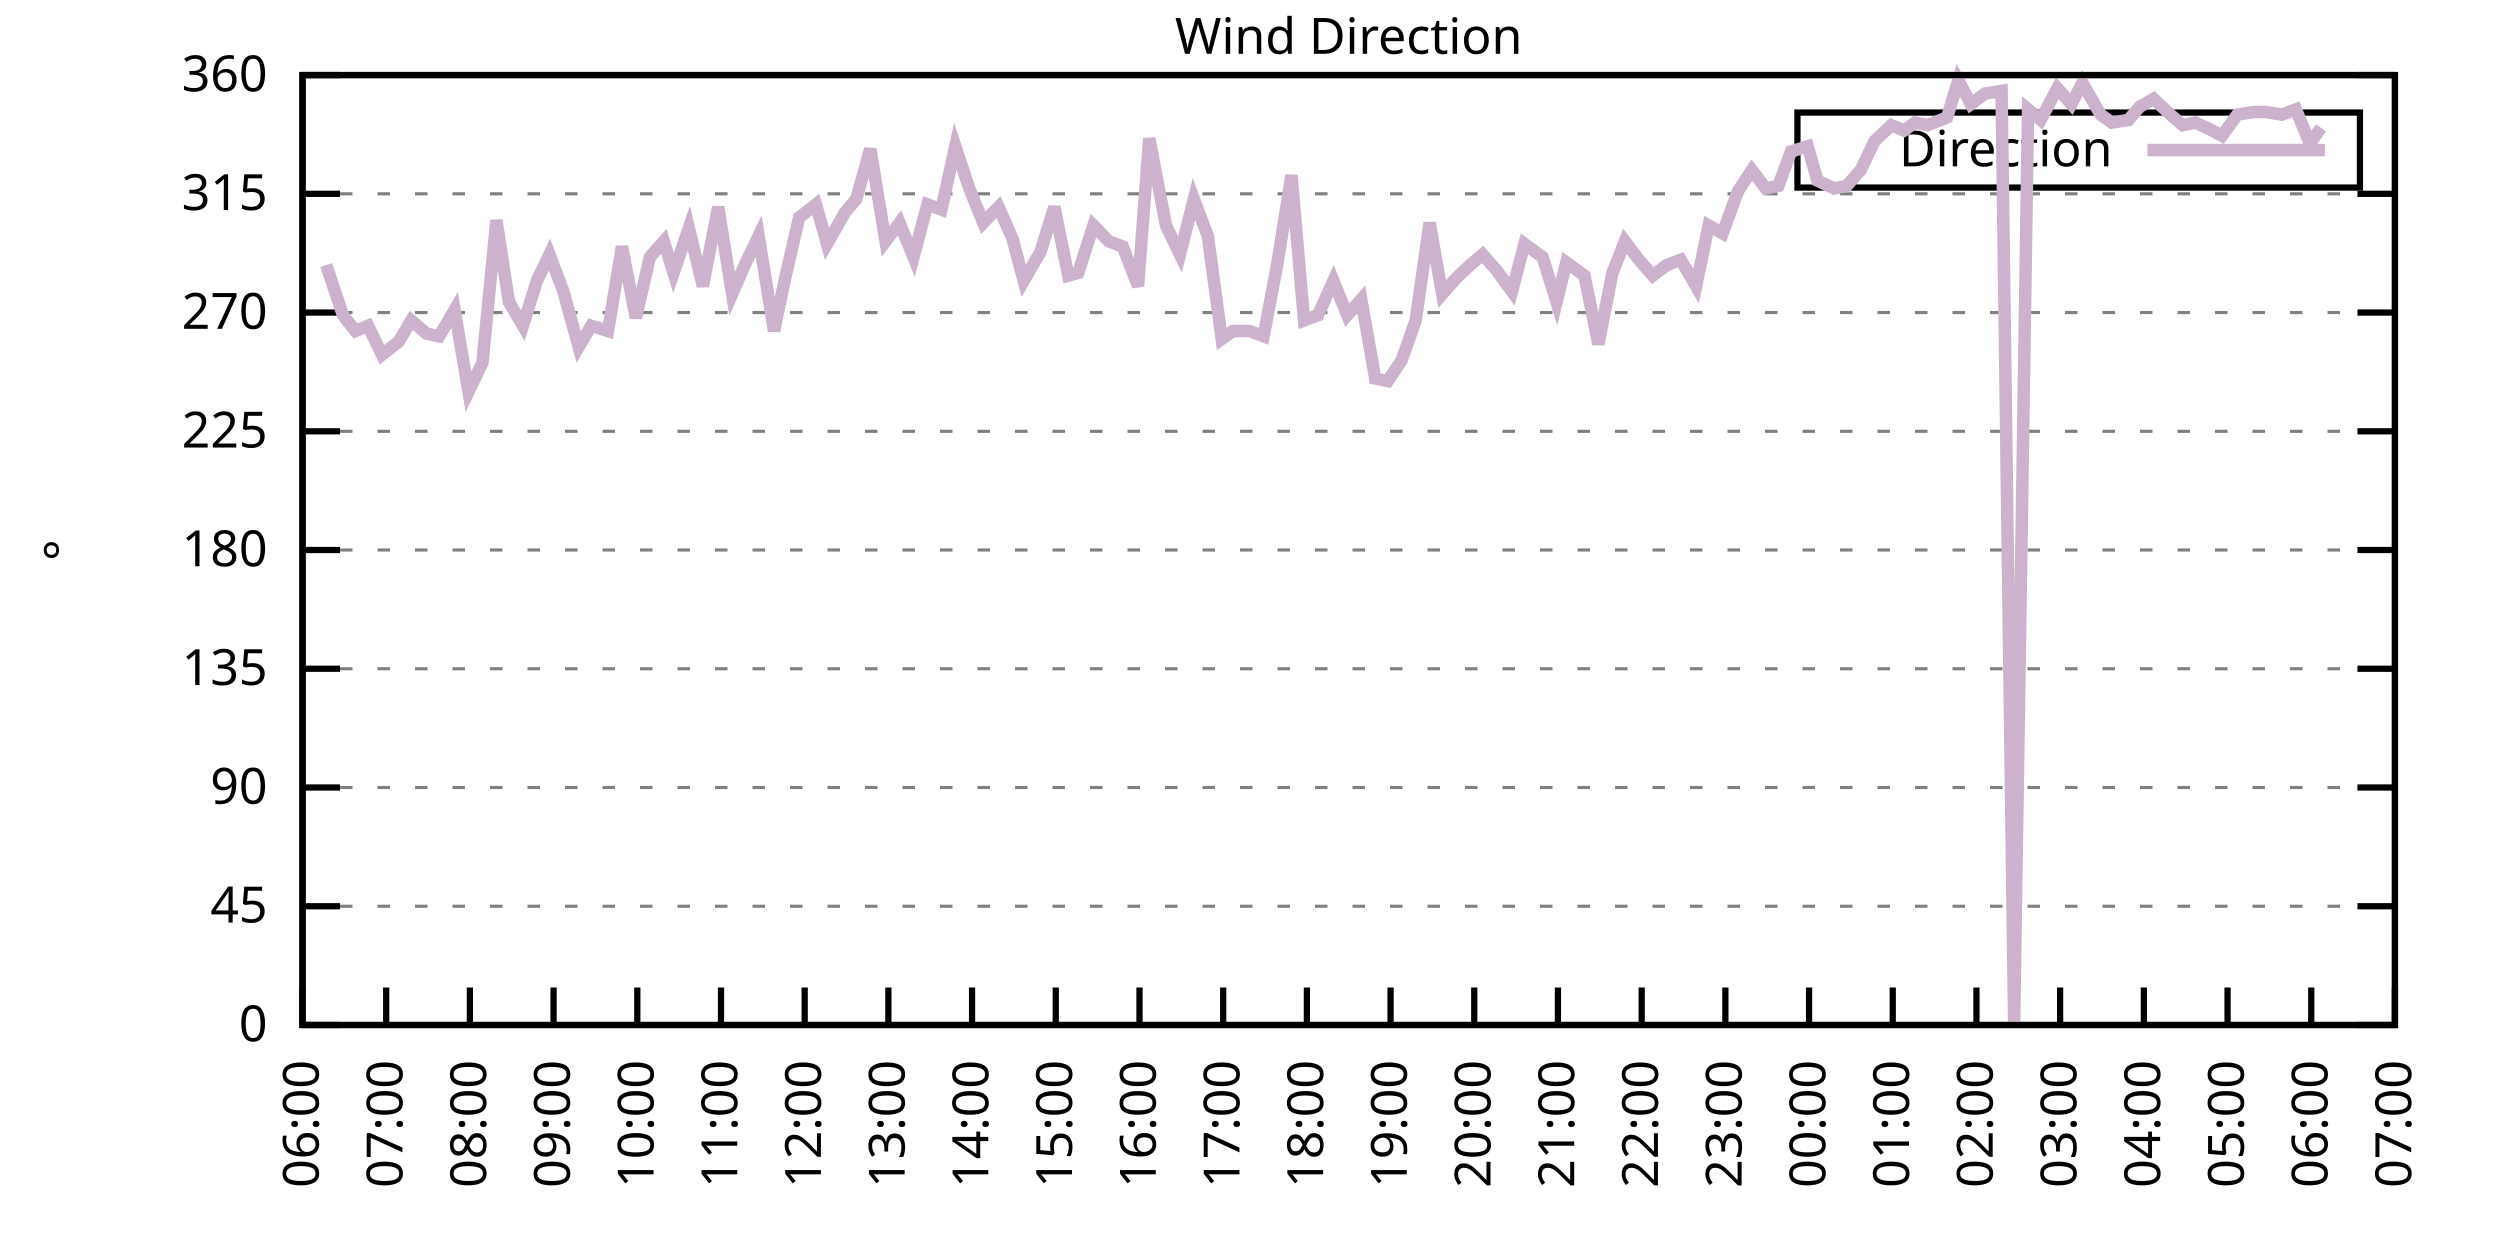
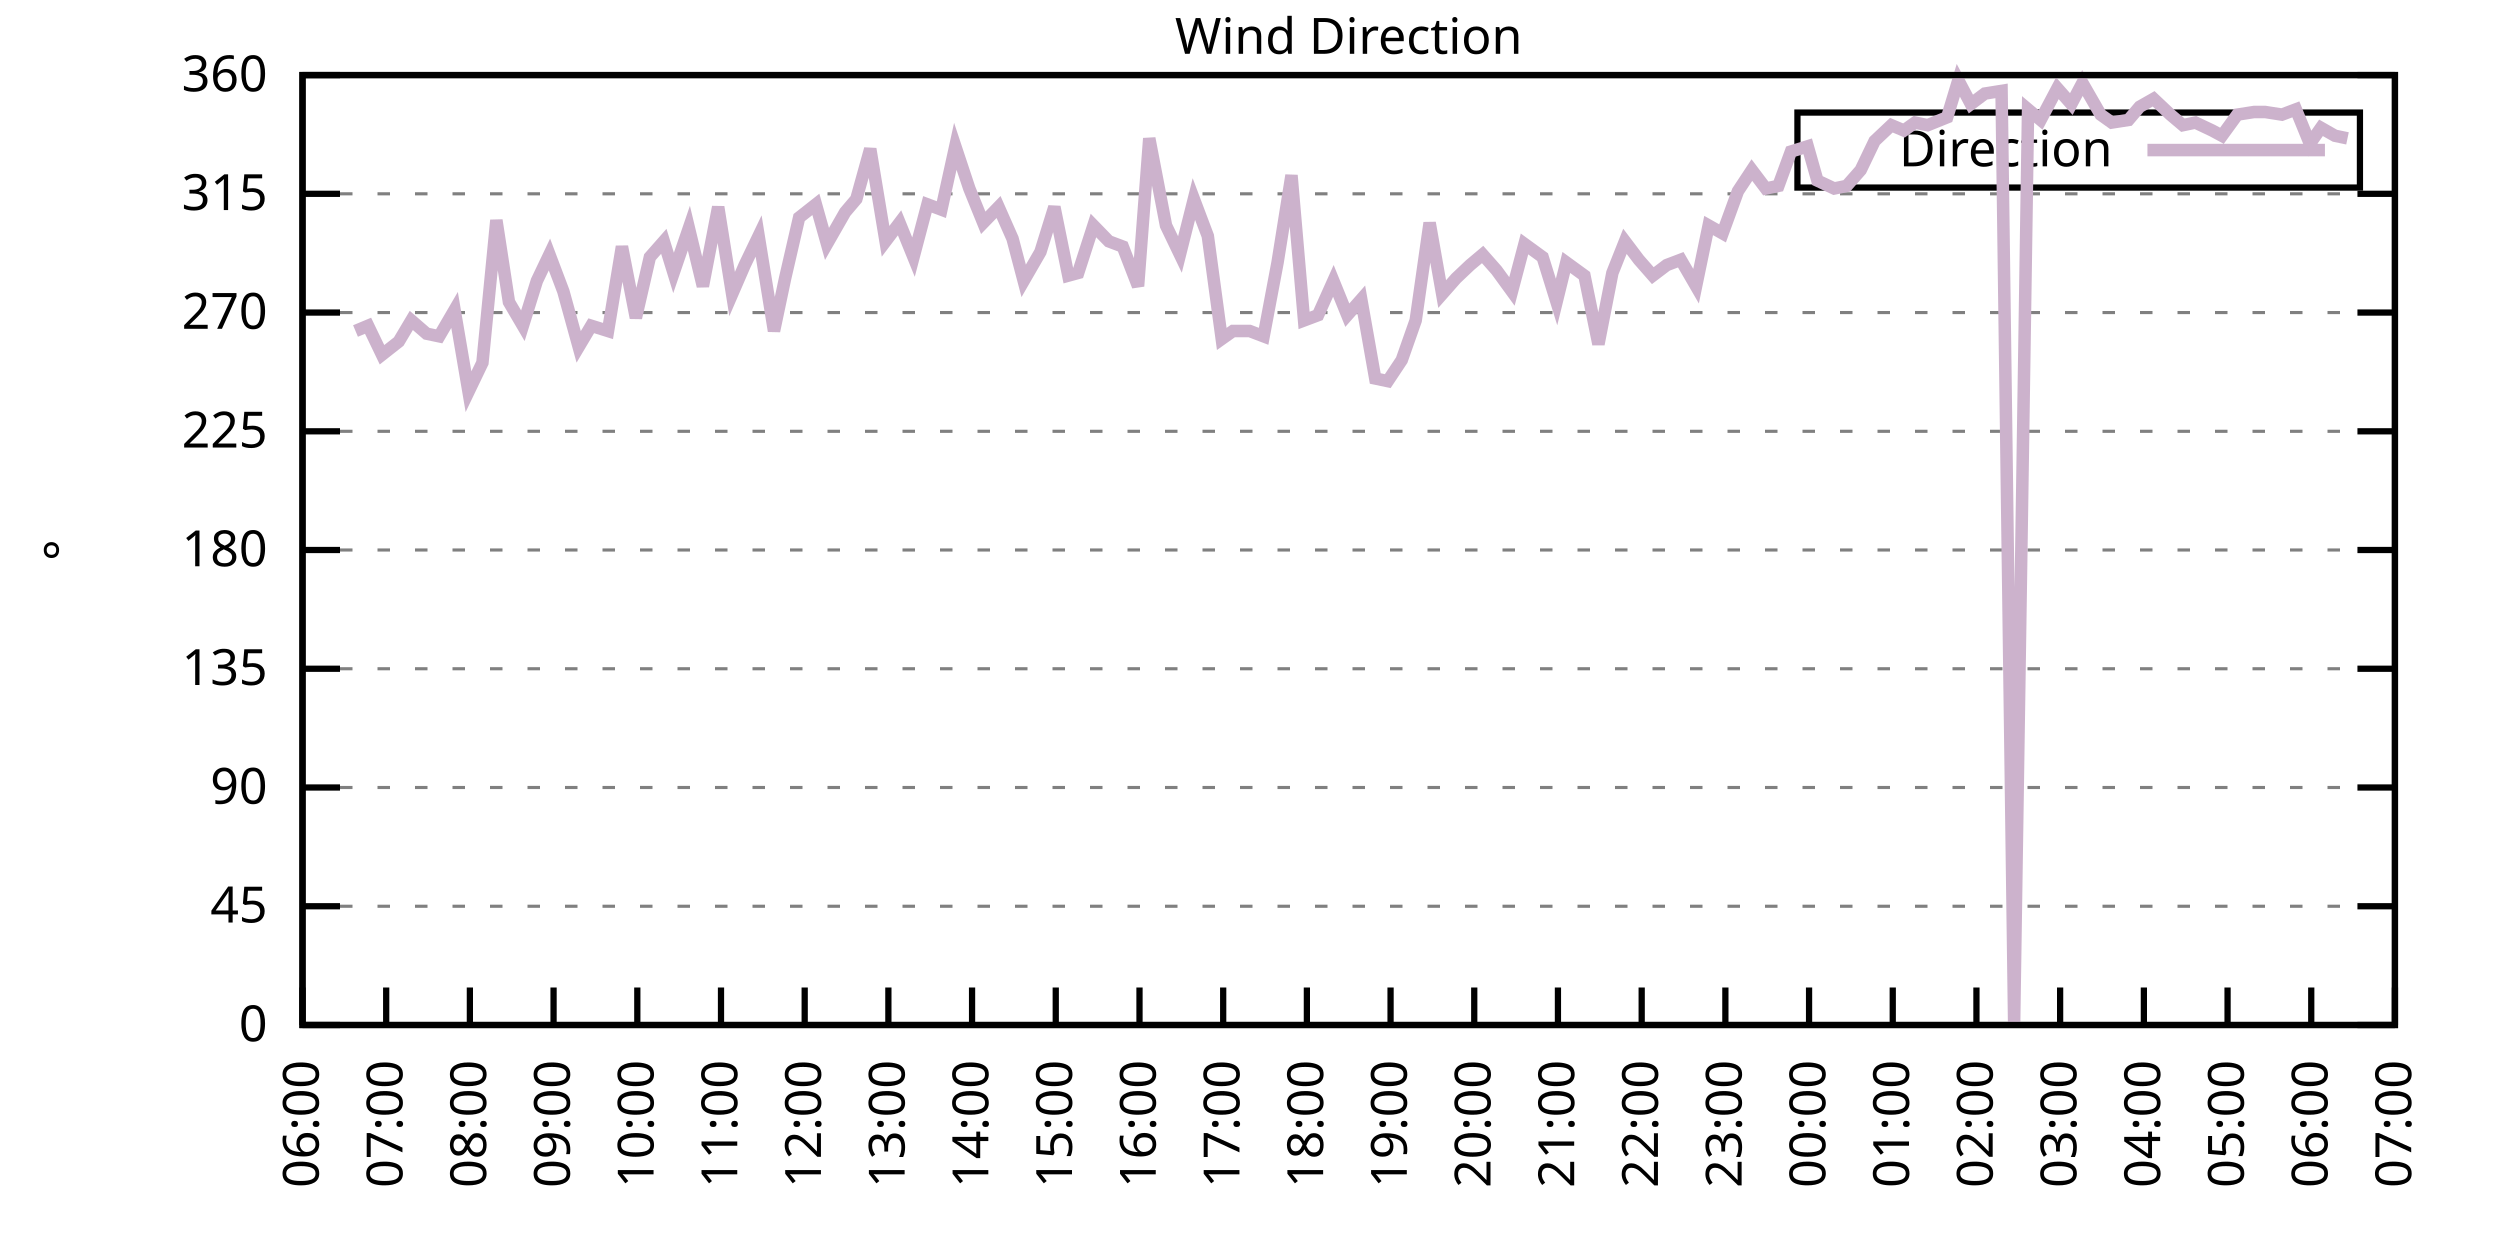
<svg xmlns="http://www.w3.org/2000/svg" xmlns:xlink="http://www.w3.org/1999/xlink" width="400" height="200" viewBox="0 0 400 200">
  <g id="gnuplot_canvas">
    <rect x="0" y="0" width="400" height="200" fill="none" />
    <defs>
      <circle id="gpDot" r="0.5" stroke-width="0.5" stroke="currentColor" />
      <path id="gpPt0" stroke-width="0.333" stroke="currentColor" d="M-1,0 h2 M0,-1 v2" />
      <path id="gpPt1" stroke-width="0.333" stroke="currentColor" d="M-1,-1 L1,1 M1,-1 L-1,1" />
      <path id="gpPt2" stroke-width="0.333" stroke="currentColor" d="M-1,0 L1,0 M0,-1 L0,1 M-1,-1 L1,1 M-1,1 L1,-1" />
      <rect id="gpPt3" stroke-width="0.333" stroke="currentColor" x="-1" y="-1" width="2" height="2" />
      <rect id="gpPt4" stroke-width="0.333" stroke="currentColor" fill="currentColor" x="-1" y="-1" width="2" height="2" />
      <circle id="gpPt5" stroke-width="0.333" stroke="currentColor" cx="0" cy="0" r="1" />
      <use xlink:href="#gpPt5" id="gpPt6" fill="currentColor" stroke="none" />
      <path id="gpPt7" stroke-width="0.333" stroke="currentColor" d="M0,-1.33 L-1.33,0.67 L1.33,0.67 z" />
      <use xlink:href="#gpPt7" id="gpPt8" fill="currentColor" stroke="none" />
      <use xlink:href="#gpPt7" id="gpPt9" stroke="currentColor" transform="rotate(180)" />
      <use xlink:href="#gpPt9" id="gpPt10" fill="currentColor" stroke="none" />
      <use xlink:href="#gpPt3" id="gpPt11" stroke="currentColor" transform="rotate(45)" />
      <use xlink:href="#gpPt11" id="gpPt12" fill="currentColor" stroke="none" />
      <path id="gpPt13" stroke-width="0.333" stroke="currentColor" d="M0,1.330 L1.265,0.411 L0.782,-1.067 L-0.782,-1.076 L-1.265,0.411 z" />
      <use xlink:href="#gpPt13" id="gpPt14" fill="currentColor" stroke="none" />
      <filter id="textbox" filterUnits="objectBoundingBox" x="0" y="0" height="1" width="1">
        <feFlood flood-color="white" flood-opacity="1" result="bgnd" />
        <feComposite in="SourceGraphic" in2="bgnd" operator="atop" />
      </filter>
      <filter id="greybox" filterUnits="objectBoundingBox" x="0" y="0" height="1" width="1">
        <feFlood flood-color="lightgrey" flood-opacity="1" result="grey" />
        <feComposite in="SourceGraphic" in2="grey" operator="atop" />
      </filter>
    </defs>
    <g fill="none" color="white" stroke="currentColor" stroke-width="1.00" stroke-linecap="butt" stroke-linejoin="miter">
</g>
    <g fill="none" color="black" stroke="currentColor" stroke-width="1.00" stroke-linecap="butt" stroke-linejoin="miter">
      <g stroke="none" shape-rendering="crispEdges">
        <polygon fill="rgb(255, 255, 255)" points="48.40,164.00 383.18,164.00 383.18,12.02 48.40,12.02 " />
      </g>
    </g>
    <g fill="none" color="black" stroke="currentColor" stroke-width="1.00" stroke-linecap="butt" stroke-linejoin="miter">
</g>
    <g fill="none" color="black" stroke="black" stroke-width="0.50" stroke-linecap="butt" stroke-linejoin="miter">
</g>
    <g fill="none" color="gray" stroke="currentColor" stroke-width="0.50" stroke-linecap="butt" stroke-linejoin="miter">
      <path stroke="gray" stroke-dasharray="2,4" class="gridline" d="M48.40,164.00 L383.19,164.00  " />
    </g>
    <g fill="none" color="gray" stroke="gray" stroke-width="1.00" stroke-linecap="butt" stroke-linejoin="miter">
</g>
    <g fill="none" color="black" stroke="currentColor" stroke-width="1.00" stroke-linecap="butt" stroke-linejoin="miter">
      <path stroke="black" d="M48.40,164.00 L54.40,164.00 M383.19,164.00 L377.19,164.00  " />
      <g transform="translate(42.80,166.60)" stroke="none" fill="black" font-family="Sans" font-size="8.00" text-anchor="end">
        <text>
          <tspan font-family="Sans"> 0</tspan>
        </text>
      </g>
    </g>
    <g fill="none" color="black" stroke="currentColor" stroke-width="1.00" stroke-linecap="butt" stroke-linejoin="miter">
</g>
    <g fill="none" color="black" stroke="black" stroke-width="0.50" stroke-linecap="butt" stroke-linejoin="miter">
</g>
    <g fill="none" color="gray" stroke="currentColor" stroke-width="0.50" stroke-linecap="butt" stroke-linejoin="miter">
      <path stroke="gray" stroke-dasharray="2,4" class="gridline" d="M48.40,145.00 L383.19,145.00  " />
    </g>
    <g fill="none" color="gray" stroke="gray" stroke-width="1.00" stroke-linecap="butt" stroke-linejoin="miter">
</g>
    <g fill="none" color="black" stroke="currentColor" stroke-width="1.00" stroke-linecap="butt" stroke-linejoin="miter">
      <path stroke="black" d="M48.40,145.00 L54.40,145.00 M383.19,145.00 L377.19,145.00  " />
      <g transform="translate(42.80,147.60)" stroke="none" fill="black" font-family="Sans" font-size="8.00" text-anchor="end">
        <text>
          <tspan font-family="Sans"> 45</tspan>
        </text>
      </g>
    </g>
    <g fill="none" color="black" stroke="currentColor" stroke-width="1.00" stroke-linecap="butt" stroke-linejoin="miter">
</g>
    <g fill="none" color="black" stroke="black" stroke-width="0.50" stroke-linecap="butt" stroke-linejoin="miter">
</g>
    <g fill="none" color="gray" stroke="currentColor" stroke-width="0.50" stroke-linecap="butt" stroke-linejoin="miter">
      <path stroke="gray" stroke-dasharray="2,4" class="gridline" d="M48.40,126.00 L383.19,126.00  " />
    </g>
    <g fill="none" color="gray" stroke="gray" stroke-width="1.00" stroke-linecap="butt" stroke-linejoin="miter">
</g>
    <g fill="none" color="black" stroke="currentColor" stroke-width="1.00" stroke-linecap="butt" stroke-linejoin="miter">
      <path stroke="black" d="M48.40,126.00 L54.40,126.00 M383.19,126.00 L377.19,126.00  " />
      <g transform="translate(42.80,128.60)" stroke="none" fill="black" font-family="Sans" font-size="8.00" text-anchor="end">
        <text>
          <tspan font-family="Sans"> 90</tspan>
        </text>
      </g>
    </g>
    <g fill="none" color="black" stroke="currentColor" stroke-width="1.00" stroke-linecap="butt" stroke-linejoin="miter">
</g>
    <g fill="none" color="black" stroke="black" stroke-width="0.50" stroke-linecap="butt" stroke-linejoin="miter">
</g>
    <g fill="none" color="gray" stroke="currentColor" stroke-width="0.50" stroke-linecap="butt" stroke-linejoin="miter">
      <path stroke="gray" stroke-dasharray="2,4" class="gridline" d="M48.40,107.00 L383.19,107.00  " />
    </g>
    <g fill="none" color="gray" stroke="gray" stroke-width="1.00" stroke-linecap="butt" stroke-linejoin="miter">
</g>
    <g fill="none" color="black" stroke="currentColor" stroke-width="1.00" stroke-linecap="butt" stroke-linejoin="miter">
      <path stroke="black" d="M48.40,107.00 L54.40,107.00 M383.19,107.00 L377.19,107.00  " />
      <g transform="translate(42.80,109.60)" stroke="none" fill="black" font-family="Sans" font-size="8.00" text-anchor="end">
        <text>
          <tspan font-family="Sans"> 135</tspan>
        </text>
      </g>
    </g>
    <g fill="none" color="black" stroke="currentColor" stroke-width="1.00" stroke-linecap="butt" stroke-linejoin="miter">
</g>
    <g fill="none" color="black" stroke="black" stroke-width="0.50" stroke-linecap="butt" stroke-linejoin="miter">
</g>
    <g fill="none" color="gray" stroke="currentColor" stroke-width="0.50" stroke-linecap="butt" stroke-linejoin="miter">
      <path stroke="gray" stroke-dasharray="2,4" class="gridline" d="M48.40,88.00 L383.19,88.00  " />
    </g>
    <g fill="none" color="gray" stroke="gray" stroke-width="1.00" stroke-linecap="butt" stroke-linejoin="miter">
</g>
    <g fill="none" color="black" stroke="currentColor" stroke-width="1.00" stroke-linecap="butt" stroke-linejoin="miter">
      <path stroke="black" d="M48.40,88.00 L54.40,88.00 M383.19,88.00 L377.19,88.00  " />
      <g transform="translate(42.80,90.60)" stroke="none" fill="black" font-family="Sans" font-size="8.00" text-anchor="end">
        <text>
          <tspan font-family="Sans"> 180</tspan>
        </text>
      </g>
    </g>
    <g fill="none" color="black" stroke="currentColor" stroke-width="1.00" stroke-linecap="butt" stroke-linejoin="miter">
</g>
    <g fill="none" color="black" stroke="black" stroke-width="0.50" stroke-linecap="butt" stroke-linejoin="miter">
</g>
    <g fill="none" color="gray" stroke="currentColor" stroke-width="0.50" stroke-linecap="butt" stroke-linejoin="miter">
      <path stroke="gray" stroke-dasharray="2,4" class="gridline" d="M48.40,69.01 L383.19,69.01  " />
    </g>
    <g fill="none" color="gray" stroke="gray" stroke-width="1.00" stroke-linecap="butt" stroke-linejoin="miter">
</g>
    <g fill="none" color="black" stroke="currentColor" stroke-width="1.00" stroke-linecap="butt" stroke-linejoin="miter">
      <path stroke="black" d="M48.40,69.01 L54.40,69.01 M383.19,69.01 L377.19,69.01  " />
      <g transform="translate(42.80,71.61)" stroke="none" fill="black" font-family="Sans" font-size="8.00" text-anchor="end">
        <text>
          <tspan font-family="Sans"> 225</tspan>
        </text>
      </g>
    </g>
    <g fill="none" color="black" stroke="currentColor" stroke-width="1.00" stroke-linecap="butt" stroke-linejoin="miter">
</g>
    <g fill="none" color="black" stroke="black" stroke-width="0.50" stroke-linecap="butt" stroke-linejoin="miter">
</g>
    <g fill="none" color="gray" stroke="currentColor" stroke-width="0.50" stroke-linecap="butt" stroke-linejoin="miter">
      <path stroke="gray" stroke-dasharray="2,4" class="gridline" d="M48.40,50.01 L383.19,50.01  " />
    </g>
    <g fill="none" color="gray" stroke="gray" stroke-width="1.00" stroke-linecap="butt" stroke-linejoin="miter">
</g>
    <g fill="none" color="black" stroke="currentColor" stroke-width="1.00" stroke-linecap="butt" stroke-linejoin="miter">
      <path stroke="black" d="M48.40,50.01 L54.40,50.01 M383.19,50.01 L377.19,50.01  " />
      <g transform="translate(42.80,52.61)" stroke="none" fill="black" font-family="Sans" font-size="8.00" text-anchor="end">
        <text>
          <tspan font-family="Sans"> 270</tspan>
        </text>
      </g>
    </g>
    <g fill="none" color="black" stroke="currentColor" stroke-width="1.00" stroke-linecap="butt" stroke-linejoin="miter">
</g>
    <g fill="none" color="black" stroke="black" stroke-width="0.50" stroke-linecap="butt" stroke-linejoin="miter">
</g>
    <g fill="none" color="gray" stroke="currentColor" stroke-width="0.50" stroke-linecap="butt" stroke-linejoin="miter">
      <path stroke="gray" stroke-dasharray="2,4" class="gridline" d="M48.40,31.01 L383.19,31.01  " />
    </g>
    <g fill="none" color="gray" stroke="gray" stroke-width="1.00" stroke-linecap="butt" stroke-linejoin="miter">
</g>
    <g fill="none" color="black" stroke="currentColor" stroke-width="1.00" stroke-linecap="butt" stroke-linejoin="miter">
      <path stroke="black" d="M48.40,31.01 L54.40,31.01 M383.19,31.01 L377.19,31.01  " />
      <g transform="translate(42.80,33.61)" stroke="none" fill="black" font-family="Sans" font-size="8.00" text-anchor="end">
        <text>
          <tspan font-family="Sans"> 315</tspan>
        </text>
      </g>
    </g>
    <g fill="none" color="black" stroke="currentColor" stroke-width="1.00" stroke-linecap="butt" stroke-linejoin="miter">
</g>
    <g fill="none" color="black" stroke="black" stroke-width="0.50" stroke-linecap="butt" stroke-linejoin="miter">
</g>
    <g fill="none" color="gray" stroke="currentColor" stroke-width="0.50" stroke-linecap="butt" stroke-linejoin="miter">
      <path stroke="gray" stroke-dasharray="2,4" class="gridline" d="M48.40,12.01 L383.19,12.01  " />
    </g>
    <g fill="none" color="gray" stroke="gray" stroke-width="1.00" stroke-linecap="butt" stroke-linejoin="miter">
</g>
    <g fill="none" color="black" stroke="currentColor" stroke-width="1.00" stroke-linecap="butt" stroke-linejoin="miter">
      <path stroke="black" d="M48.40,12.01 L54.40,12.01 M383.19,12.01 L377.19,12.01  " />
      <g transform="translate(42.80,14.61)" stroke="none" fill="black" font-family="Sans" font-size="8.00" text-anchor="end">
        <text>
          <tspan font-family="Sans"> 360</tspan>
        </text>
      </g>
    </g>
    <g fill="none" color="black" stroke="currentColor" stroke-width="1.00" stroke-linecap="butt" stroke-linejoin="miter">
      <path stroke="black" d="M48.40,164.00 L48.40,158.00  " />
      <g transform="translate(51.00,169.60) rotate(270.00)" stroke="none" fill="black" font-family="Sans" font-size="8.00" text-anchor="end">
        <text>
          <tspan font-family="Sans">06:00</tspan>
        </text>
      </g>
    </g>
    <g fill="none" color="black" stroke="currentColor" stroke-width="1.00" stroke-linecap="butt" stroke-linejoin="miter">
      <path stroke="black" d="M61.79,164.00 L61.79,158.00  " />
      <g transform="translate(64.39,169.60) rotate(270.00)" stroke="none" fill="black" font-family="Sans" font-size="8.00" text-anchor="end">
        <text>
          <tspan font-family="Sans">07:00</tspan>
        </text>
      </g>
    </g>
    <g fill="none" color="black" stroke="currentColor" stroke-width="1.00" stroke-linecap="butt" stroke-linejoin="miter">
      <path stroke="black" d="M75.18,164.00 L75.18,158.00  " />
      <g transform="translate(77.78,169.60) rotate(270.00)" stroke="none" fill="black" font-family="Sans" font-size="8.00" text-anchor="end">
        <text>
          <tspan font-family="Sans">08:00</tspan>
        </text>
      </g>
    </g>
    <g fill="none" color="black" stroke="currentColor" stroke-width="1.00" stroke-linecap="butt" stroke-linejoin="miter">
      <path stroke="black" d="M88.57,164.00 L88.57,158.00  " />
      <g transform="translate(91.17,169.60) rotate(270.00)" stroke="none" fill="black" font-family="Sans" font-size="8.00" text-anchor="end">
        <text>
          <tspan font-family="Sans">09:00</tspan>
        </text>
      </g>
    </g>
    <g fill="none" color="black" stroke="currentColor" stroke-width="1.00" stroke-linecap="butt" stroke-linejoin="miter">
      <path stroke="black" d="M101.97,164.00 L101.97,158.00  " />
      <g transform="translate(104.57,169.60) rotate(270.00)" stroke="none" fill="black" font-family="Sans" font-size="8.00" text-anchor="end">
        <text>
          <tspan font-family="Sans">10:00</tspan>
        </text>
      </g>
    </g>
    <g fill="none" color="black" stroke="currentColor" stroke-width="1.00" stroke-linecap="butt" stroke-linejoin="miter">
      <path stroke="black" d="M115.36,164.00 L115.36,158.00  " />
      <g transform="translate(117.96,169.60) rotate(270.00)" stroke="none" fill="black" font-family="Sans" font-size="8.00" text-anchor="end">
        <text>
          <tspan font-family="Sans">11:00</tspan>
        </text>
      </g>
    </g>
    <g fill="none" color="black" stroke="currentColor" stroke-width="1.00" stroke-linecap="butt" stroke-linejoin="miter">
      <path stroke="black" d="M128.75,164.00 L128.75,158.00  " />
      <g transform="translate(131.35,169.60) rotate(270.00)" stroke="none" fill="black" font-family="Sans" font-size="8.00" text-anchor="end">
        <text>
          <tspan font-family="Sans">12:00</tspan>
        </text>
      </g>
    </g>
    <g fill="none" color="black" stroke="currentColor" stroke-width="1.00" stroke-linecap="butt" stroke-linejoin="miter">
      <path stroke="black" d="M142.14,164.00 L142.14,158.00  " />
      <g transform="translate(144.74,169.60) rotate(270.00)" stroke="none" fill="black" font-family="Sans" font-size="8.00" text-anchor="end">
        <text>
          <tspan font-family="Sans">13:00</tspan>
        </text>
      </g>
    </g>
    <g fill="none" color="black" stroke="currentColor" stroke-width="1.00" stroke-linecap="butt" stroke-linejoin="miter">
      <path stroke="black" d="M155.53,164.00 L155.53,158.00  " />
      <g transform="translate(158.13,169.60) rotate(270.00)" stroke="none" fill="black" font-family="Sans" font-size="8.00" text-anchor="end">
        <text>
          <tspan font-family="Sans">14:00</tspan>
        </text>
      </g>
    </g>
    <g fill="none" color="black" stroke="currentColor" stroke-width="1.00" stroke-linecap="butt" stroke-linejoin="miter">
      <path stroke="black" d="M168.92,164.00 L168.92,158.00  " />
      <g transform="translate(171.52,169.60) rotate(270.00)" stroke="none" fill="black" font-family="Sans" font-size="8.00" text-anchor="end">
        <text>
          <tspan font-family="Sans">15:00</tspan>
        </text>
      </g>
    </g>
    <g fill="none" color="black" stroke="currentColor" stroke-width="1.00" stroke-linecap="butt" stroke-linejoin="miter">
      <path stroke="black" d="M182.32,164.00 L182.32,158.00  " />
      <g transform="translate(184.92,169.60) rotate(270.00)" stroke="none" fill="black" font-family="Sans" font-size="8.00" text-anchor="end">
        <text>
          <tspan font-family="Sans">16:00</tspan>
        </text>
      </g>
    </g>
    <g fill="none" color="black" stroke="currentColor" stroke-width="1.00" stroke-linecap="butt" stroke-linejoin="miter">
      <path stroke="black" d="M195.71,164.00 L195.71,158.00  " />
      <g transform="translate(198.31,169.60) rotate(270.00)" stroke="none" fill="black" font-family="Sans" font-size="8.00" text-anchor="end">
        <text>
          <tspan font-family="Sans">17:00</tspan>
        </text>
      </g>
    </g>
    <g fill="none" color="black" stroke="currentColor" stroke-width="1.00" stroke-linecap="butt" stroke-linejoin="miter">
      <path stroke="black" d="M209.10,164.00 L209.10,158.00  " />
      <g transform="translate(211.70,169.60) rotate(270.00)" stroke="none" fill="black" font-family="Sans" font-size="8.00" text-anchor="end">
        <text>
          <tspan font-family="Sans">18:00</tspan>
        </text>
      </g>
    </g>
    <g fill="none" color="black" stroke="currentColor" stroke-width="1.00" stroke-linecap="butt" stroke-linejoin="miter">
      <path stroke="black" d="M222.49,164.00 L222.49,158.00  " />
      <g transform="translate(225.09,169.60) rotate(270.00)" stroke="none" fill="black" font-family="Sans" font-size="8.00" text-anchor="end">
        <text>
          <tspan font-family="Sans">19:00</tspan>
        </text>
      </g>
    </g>
    <g fill="none" color="black" stroke="currentColor" stroke-width="1.00" stroke-linecap="butt" stroke-linejoin="miter">
      <path stroke="black" d="M235.88,164.00 L235.88,158.00  " />
      <g transform="translate(238.48,169.60) rotate(270.00)" stroke="none" fill="black" font-family="Sans" font-size="8.00" text-anchor="end">
        <text>
          <tspan font-family="Sans">20:00</tspan>
        </text>
      </g>
    </g>
    <g fill="none" color="black" stroke="currentColor" stroke-width="1.00" stroke-linecap="butt" stroke-linejoin="miter">
      <path stroke="black" d="M249.27,164.00 L249.27,158.00  " />
      <g transform="translate(251.87,169.60) rotate(270.00)" stroke="none" fill="black" font-family="Sans" font-size="8.00" text-anchor="end">
        <text>
          <tspan font-family="Sans">21:00</tspan>
        </text>
      </g>
    </g>
    <g fill="none" color="black" stroke="currentColor" stroke-width="1.00" stroke-linecap="butt" stroke-linejoin="miter">
      <path stroke="black" d="M262.67,164.00 L262.67,158.00  " />
      <g transform="translate(265.27,169.60) rotate(270.00)" stroke="none" fill="black" font-family="Sans" font-size="8.00" text-anchor="end">
        <text>
          <tspan font-family="Sans">22:00</tspan>
        </text>
      </g>
    </g>
    <g fill="none" color="black" stroke="currentColor" stroke-width="1.00" stroke-linecap="butt" stroke-linejoin="miter">
      <path stroke="black" d="M276.06,164.00 L276.06,158.00  " />
      <g transform="translate(278.66,169.60) rotate(270.00)" stroke="none" fill="black" font-family="Sans" font-size="8.00" text-anchor="end">
        <text>
          <tspan font-family="Sans">23:00</tspan>
        </text>
      </g>
    </g>
    <g fill="none" color="black" stroke="currentColor" stroke-width="1.00" stroke-linecap="butt" stroke-linejoin="miter">
      <path stroke="black" d="M289.45,164.00 L289.45,158.00  " />
      <g transform="translate(292.05,169.60) rotate(270.00)" stroke="none" fill="black" font-family="Sans" font-size="8.00" text-anchor="end">
        <text>
          <tspan font-family="Sans">00:00</tspan>
        </text>
      </g>
    </g>
    <g fill="none" color="black" stroke="currentColor" stroke-width="1.00" stroke-linecap="butt" stroke-linejoin="miter">
      <path stroke="black" d="M302.84,164.00 L302.84,158.00  " />
      <g transform="translate(305.44,169.60) rotate(270.00)" stroke="none" fill="black" font-family="Sans" font-size="8.00" text-anchor="end">
        <text>
          <tspan font-family="Sans">01:00</tspan>
        </text>
      </g>
    </g>
    <g fill="none" color="black" stroke="currentColor" stroke-width="1.00" stroke-linecap="butt" stroke-linejoin="miter">
      <path stroke="black" d="M316.23,164.00 L316.23,158.00  " />
      <g transform="translate(318.83,169.60) rotate(270.00)" stroke="none" fill="black" font-family="Sans" font-size="8.00" text-anchor="end">
        <text>
          <tspan font-family="Sans">02:00</tspan>
        </text>
      </g>
    </g>
    <g fill="none" color="black" stroke="currentColor" stroke-width="1.00" stroke-linecap="butt" stroke-linejoin="miter">
      <path stroke="black" d="M329.62,164.00 L329.62,158.00  " />
      <g transform="translate(332.22,169.60) rotate(270.00)" stroke="none" fill="black" font-family="Sans" font-size="8.00" text-anchor="end">
        <text>
          <tspan font-family="Sans">03:00</tspan>
        </text>
      </g>
    </g>
    <g fill="none" color="black" stroke="currentColor" stroke-width="1.00" stroke-linecap="butt" stroke-linejoin="miter">
      <path stroke="black" d="M343.02,164.00 L343.02,158.00  " />
      <g transform="translate(345.62,169.60) rotate(270.00)" stroke="none" fill="black" font-family="Sans" font-size="8.00" text-anchor="end">
        <text>
          <tspan font-family="Sans">04:00</tspan>
        </text>
      </g>
    </g>
    <g fill="none" color="black" stroke="currentColor" stroke-width="1.00" stroke-linecap="butt" stroke-linejoin="miter">
      <path stroke="black" d="M356.41,164.00 L356.41,158.00  " />
      <g transform="translate(359.01,169.60) rotate(270.00)" stroke="none" fill="black" font-family="Sans" font-size="8.00" text-anchor="end">
        <text>
          <tspan font-family="Sans">05:00</tspan>
        </text>
      </g>
    </g>
    <g fill="none" color="black" stroke="currentColor" stroke-width="1.00" stroke-linecap="butt" stroke-linejoin="miter">
      <path stroke="black" d="M369.80,164.00 L369.80,158.00  " />
      <g transform="translate(372.40,169.60) rotate(270.00)" stroke="none" fill="black" font-family="Sans" font-size="8.00" text-anchor="end">
        <text>
          <tspan font-family="Sans">06:00</tspan>
        </text>
      </g>
    </g>
    <g fill="none" color="black" stroke="currentColor" stroke-width="1.00" stroke-linecap="butt" stroke-linejoin="miter">
      <path stroke="black" d="M383.19,164.00 L383.19,158.00  " />
      <g transform="translate(385.79,169.60) rotate(270.00)" stroke="none" fill="black" font-family="Sans" font-size="8.00" text-anchor="end">
        <text>
          <tspan font-family="Sans">07:00</tspan>
        </text>
      </g>
    </g>
    <g fill="none" color="black" stroke="currentColor" stroke-width="1.00" stroke-linecap="butt" stroke-linejoin="miter">
</g>
    <g fill="none" color="black" stroke="currentColor" stroke-width="1.00" stroke-linecap="butt" stroke-linejoin="miter">
      <path stroke="black" d="M48.40,12.01 L48.40,164.00 L383.19,164.00 L383.19,12.01 L48.40,12.01 Z  " />
    </g>
    <g fill="none" color="black" stroke="currentColor" stroke-width="1.00" stroke-linecap="butt" stroke-linejoin="miter">
</g>
    <g fill="none" color="black" stroke="currentColor" stroke-width="1.00" stroke-linecap="butt" stroke-linejoin="miter">
      <path stroke="black" d="M287.59,30.01 L287.59,18.01 L377.59,18.01 L377.59,30.01 L287.59,30.01 Z  " />
    </g>
    <g id="Wind_direction_plot_1">
      <g fill="none" color="white" stroke="black" stroke-width="2.00" stroke-linecap="butt" stroke-linejoin="miter">
</g>
      <g fill="none" color="black" stroke="currentColor" stroke-width="2.00" stroke-linecap="butt" stroke-linejoin="miter">
        <g transform="translate(337.99,26.61)" stroke="none" fill="black" font-family="Sans" font-size="8.00" text-anchor="end">
          <text>
            <tspan font-family="Sans">Direction</tspan>
          </text>
        </g>
      </g>
      <g fill="none" color="black" stroke="currentColor" stroke-width="2.00" stroke-linecap="butt" stroke-linejoin="miter">
-         <path stroke="rgb(204, 178, 204)" d="M343.59,24.01 L371.99,24.01 M52.19,42.41 L54.87,50.43 L56.88,52.96 L58.89,52.12 L61.12,56.76 L63.80,54.65   L65.81,51.27 L68.26,53.39 L70.27,53.81 L72.73,49.59 L74.96,62.67 L77.19,58.03 L79.42,35.23 L81.43,48.32   L83.66,52.12 L85.90,44.94 L87.91,40.72 L90.14,46.63 L92.59,55.50 L94.60,52.12 L97.28,52.96 L99.51,39.45   L101.74,50.85 L103.98,41.14 L106.21,38.61 L107.77,43.67 L110.22,36.50 L112.46,45.79 L114.91,33.12 L117.14,47.05   L119.15,42.41 L121.38,37.76 L123.84,52.96 L125.62,44.52 L127.86,34.81 L130.54,32.70 L132.32,39.03 L135.22,33.96   L137.01,31.85 L139.24,23.83 L141.69,38.61 L143.93,35.65 L146.16,41.14 L148.39,32.70 L150.62,33.54 L152.85,23.41   L155.09,30.16 L157.32,35.65 L159.77,33.12 L162.01,38.19 L163.79,44.94 L166.47,40.30 L168.70,33.12 L170.93,44.10   L172.50,43.67 L174.95,36.08 L177.41,38.61 L179.64,39.45 L182.09,45.79 L183.88,22.14 L186.56,36.08 L188.79,40.72   L191.02,31.85 L193.25,37.76 L195.48,54.23 L197.27,52.96 L199.95,52.96 L202.18,53.81 L204.41,41.99 L206.64,28.05   L208.65,51.27 L210.88,50.43 L213.34,44.94 L215.57,50.43 L217.80,47.90 L220.04,60.56 L222.04,60.98 L224.28,57.61   L226.51,51.27 L228.74,35.65 L230.75,47.05 L232.98,44.52 L235.21,42.41 L237.22,40.72 L239.45,43.25 L241.91,46.63   L243.92,39.03 L246.82,41.14 L249.05,48.32 L250.61,41.99 L253.51,44.10 L255.75,55.07 L257.98,43.67 L259.99,38.61   L262.22,41.56 L264.45,44.10 L266.68,42.41 L268.92,41.56 L271.37,45.79 L273.38,36.08 L275.61,37.34 L278.07,30.59   L280.30,27.21 L282.53,30.16 L284.54,29.74 L286.55,24.25 L289.23,23.41 L290.79,28.90 L293.47,30.16 L295.48,29.74   L297.71,27.21 L299.94,22.56 L302.62,20.03 L304.63,20.88 L306.41,19.61 L308.42,20.03 L311.54,18.77 L313.33,12.85   L315.34,16.65 L317.57,14.97 L320.25,14.54 L322.26,163.58 L324.49,17.50 L326.50,19.19 L329.18,14.12 L331.41,16.65   L333.19,13.28 L336.10,18.34 L337.88,19.61 L340.56,19.19 L342.35,17.08 L344.58,15.81 L347.26,18.34 L349.26,20.03   L351.27,19.61 L353.95,20.88 L355.51,21.72 L357.97,18.34 L360.65,17.92 L362.43,17.92 L365.11,18.34 L367.34,17.50   L369.58,22.99 L371.36,20.45  " />
+         <path stroke="rgb(204, 178, 204)" d="M343.59,24.01 L371.99,24.01 M56.88,52.96 L58.89,52.12 L61.12,56.76 L63.80,54.65 L65.81,51.27 L68.26,53.39   L70.27,53.81 L72.73,49.59 L74.96,62.67 L77.19,58.03 L79.42,35.23 L81.43,48.32 L83.66,52.12 L85.90,44.94   L87.91,40.72 L90.14,46.63 L92.59,55.50 L94.60,52.12 L97.28,52.96 L99.51,39.45 L101.74,50.85 L103.98,41.14   L106.21,38.61 L107.77,43.67 L110.22,36.50 L112.46,45.79 L114.91,33.12 L117.14,47.05 L119.15,42.41 L121.38,37.76   L123.84,52.96 L125.62,44.52 L127.86,34.81 L130.54,32.70 L132.32,39.03 L135.22,33.96 L137.01,31.85 L139.24,23.83   L141.69,38.61 L143.93,35.65 L146.16,41.14 L148.39,32.70 L150.62,33.54 L152.85,23.41 L155.09,30.16 L157.32,35.65   L159.77,33.12 L162.01,38.19 L163.79,44.94 L166.47,40.30 L168.70,33.12 L170.93,44.10 L172.50,43.67 L174.95,36.08   L177.41,38.61 L179.64,39.45 L182.09,45.79 L183.88,22.14 L186.56,36.08 L188.79,40.72 L191.02,31.85 L193.25,37.76   L195.48,54.23 L197.27,52.96 L199.95,52.96 L202.18,53.81 L204.41,41.99 L206.64,28.05 L208.65,51.27 L210.88,50.43   L213.34,44.94 L215.57,50.43 L217.80,47.90 L220.04,60.56 L222.04,60.98 L224.28,57.61 L226.51,51.27 L228.74,35.65   L230.75,47.05 L232.98,44.52 L235.21,42.41 L237.22,40.72 L239.45,43.25 L241.91,46.63 L243.92,39.03 L246.82,41.14   L249.05,48.32 L250.61,41.99 L253.51,44.10 L255.75,55.07 L257.98,43.67 L259.99,38.61 L262.22,41.56 L264.45,44.10   L266.68,42.41 L268.92,41.56 L271.37,45.79 L273.38,36.08 L275.61,37.34 L278.07,30.59 L280.30,27.21 L282.53,30.16   L284.54,29.74 L286.55,24.25 L289.23,23.41 L290.79,28.90 L293.47,30.16 L295.48,29.74 L297.71,27.21 L299.94,22.56   L302.62,20.03 L304.63,20.88 L306.41,19.61 L308.42,20.03 L311.54,18.77 L313.33,12.85 L315.34,16.65 L317.57,14.97   L320.25,14.54 L322.26,163.58 L324.49,17.50 L326.50,19.19 L329.18,14.12 L331.41,16.65 L333.19,13.28 L336.10,18.34   L337.88,19.61 L340.56,19.19 L342.35,17.08 L344.58,15.81 L347.26,18.34 L349.26,20.03 L351.27,19.61 L353.95,20.88   L355.51,21.72 L357.97,18.34 L360.65,17.92 L362.43,17.92 L365.11,18.34 L367.34,17.50 L369.58,22.99 L371.36,20.45   L373.59,21.72 L375.60,22.14  " />
      </g>
    </g>
    <g fill="none" color="black" stroke="currentColor" stroke-width="2.00" stroke-linecap="butt" stroke-linejoin="miter">
</g>
    <g fill="none" color="black" stroke="black" stroke-width="1.00" stroke-linecap="butt" stroke-linejoin="miter">
</g>
    <g fill="none" color="black" stroke="currentColor" stroke-width="1.00" stroke-linecap="butt" stroke-linejoin="miter">
      <path stroke="black" d="M48.40,12.01 L48.40,164.00 L383.19,164.00 L383.19,12.01 L48.40,12.01 Z  " />
      <g transform="translate(12.80,88.01) rotate(270.00)" stroke="none" fill="black" font-family="Sans" font-size="8.00" text-anchor="middle">
        <text>
          <tspan font-family="Sans">°</tspan>
        </text>
      </g>
    </g>
    <g fill="none" color="black" stroke="currentColor" stroke-width="1.00" stroke-linecap="butt" stroke-linejoin="miter">
</g>
    <g fill="none" color="black" stroke="currentColor" stroke-width="1.00" stroke-linecap="butt" stroke-linejoin="miter">
      <g transform="translate(215.79,8.61)" stroke="none" fill="black" font-family="Sans" font-size="8.00" text-anchor="middle">
        <text>
          <tspan font-family="Sans">Wind Direction</tspan>
        </text>
      </g>
    </g>
    <g fill="none" color="black" stroke="currentColor" stroke-width="1.00" stroke-linecap="butt" stroke-linejoin="miter">
</g>
  </g>
</svg>
